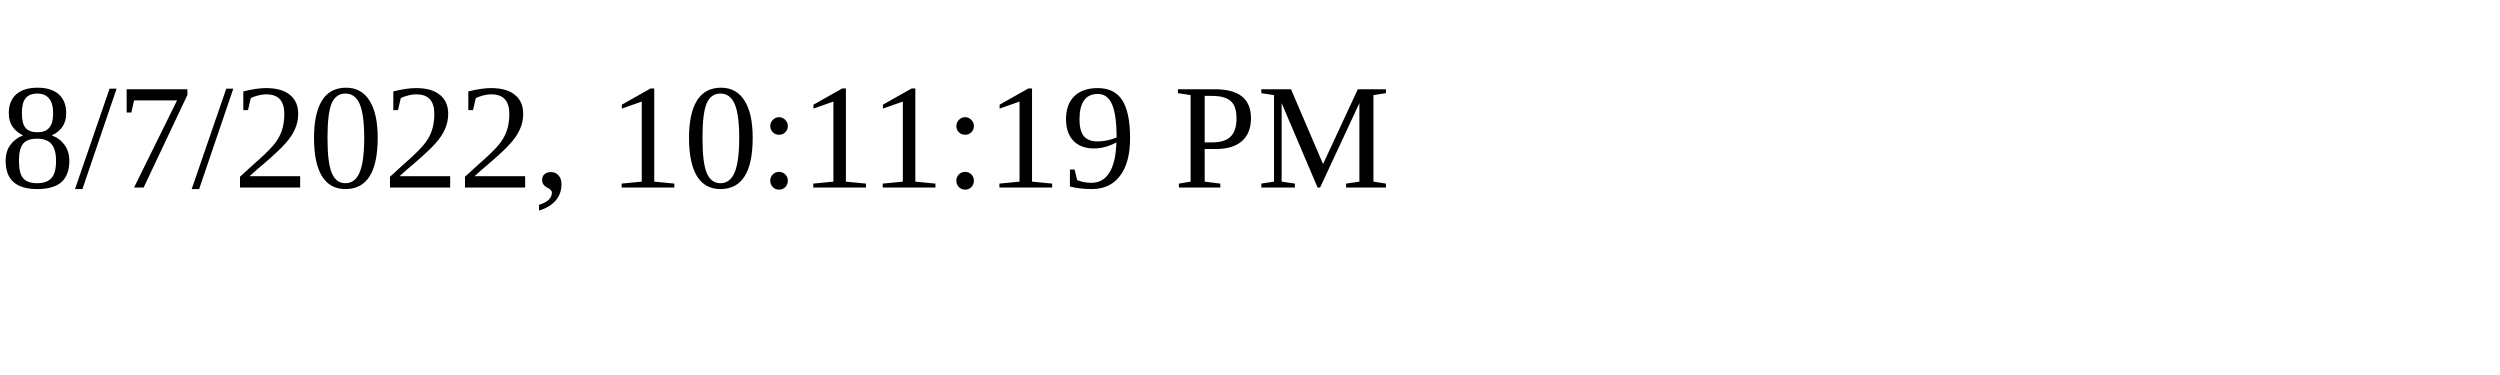
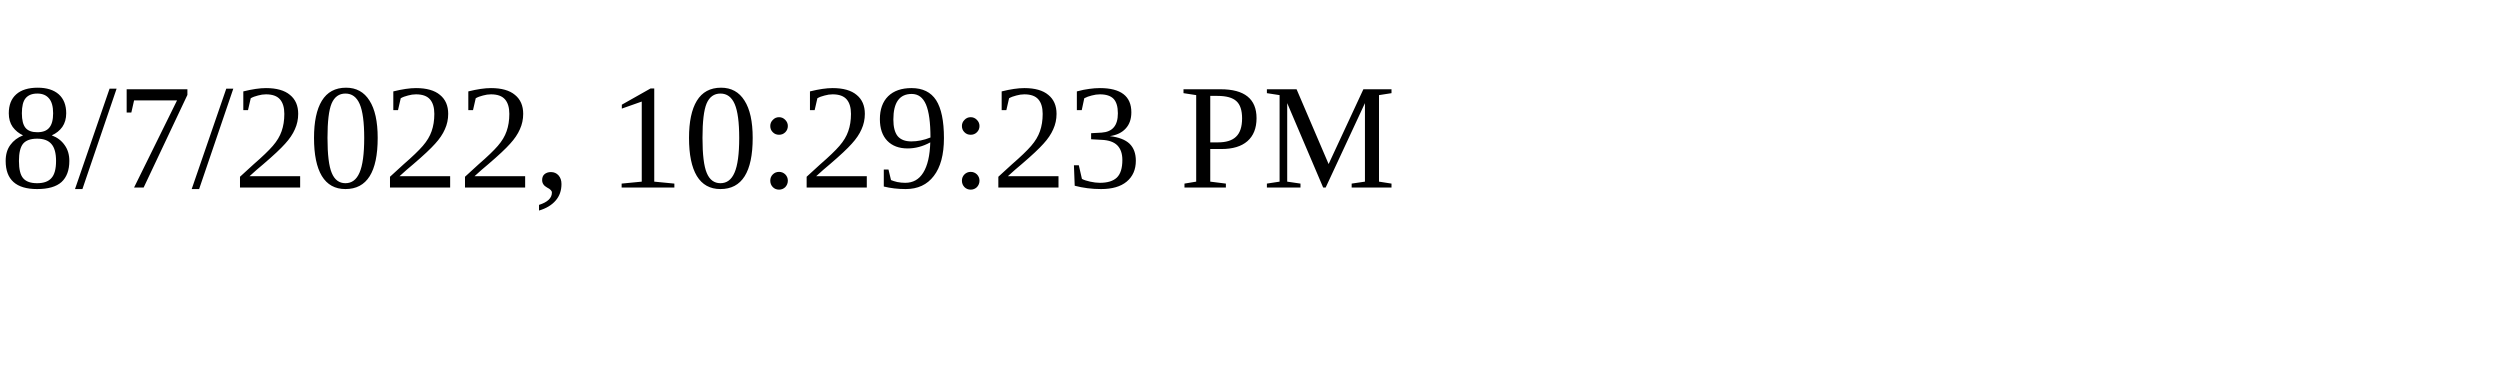
<svg xmlns="http://www.w3.org/2000/svg" height="30" width="200">
-   <text x="0" y="15">8/7/2022, 10:11:19 PM</text>
+   <text x="0" y="15">8/7/2022, 10:29:23 PM</text>
</svg>
